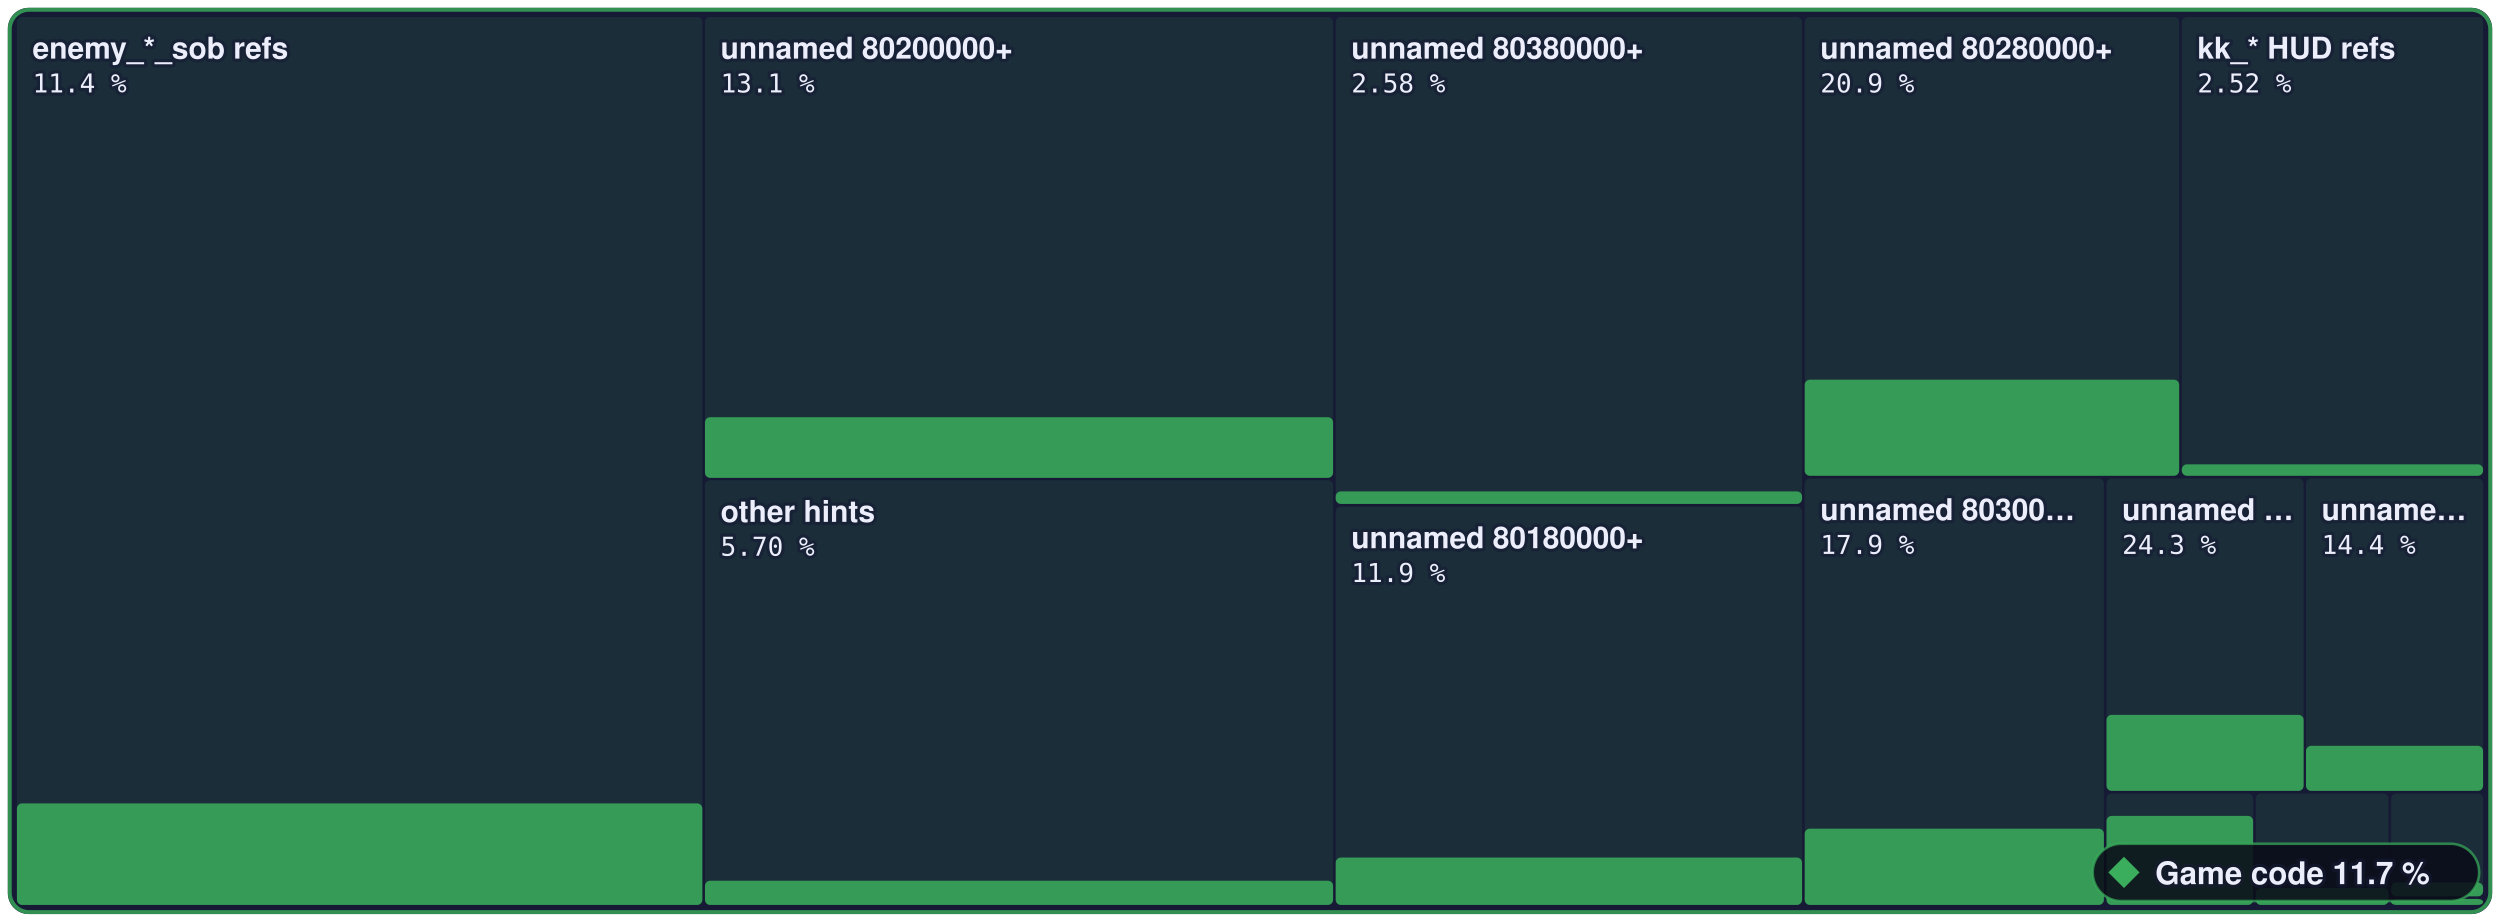
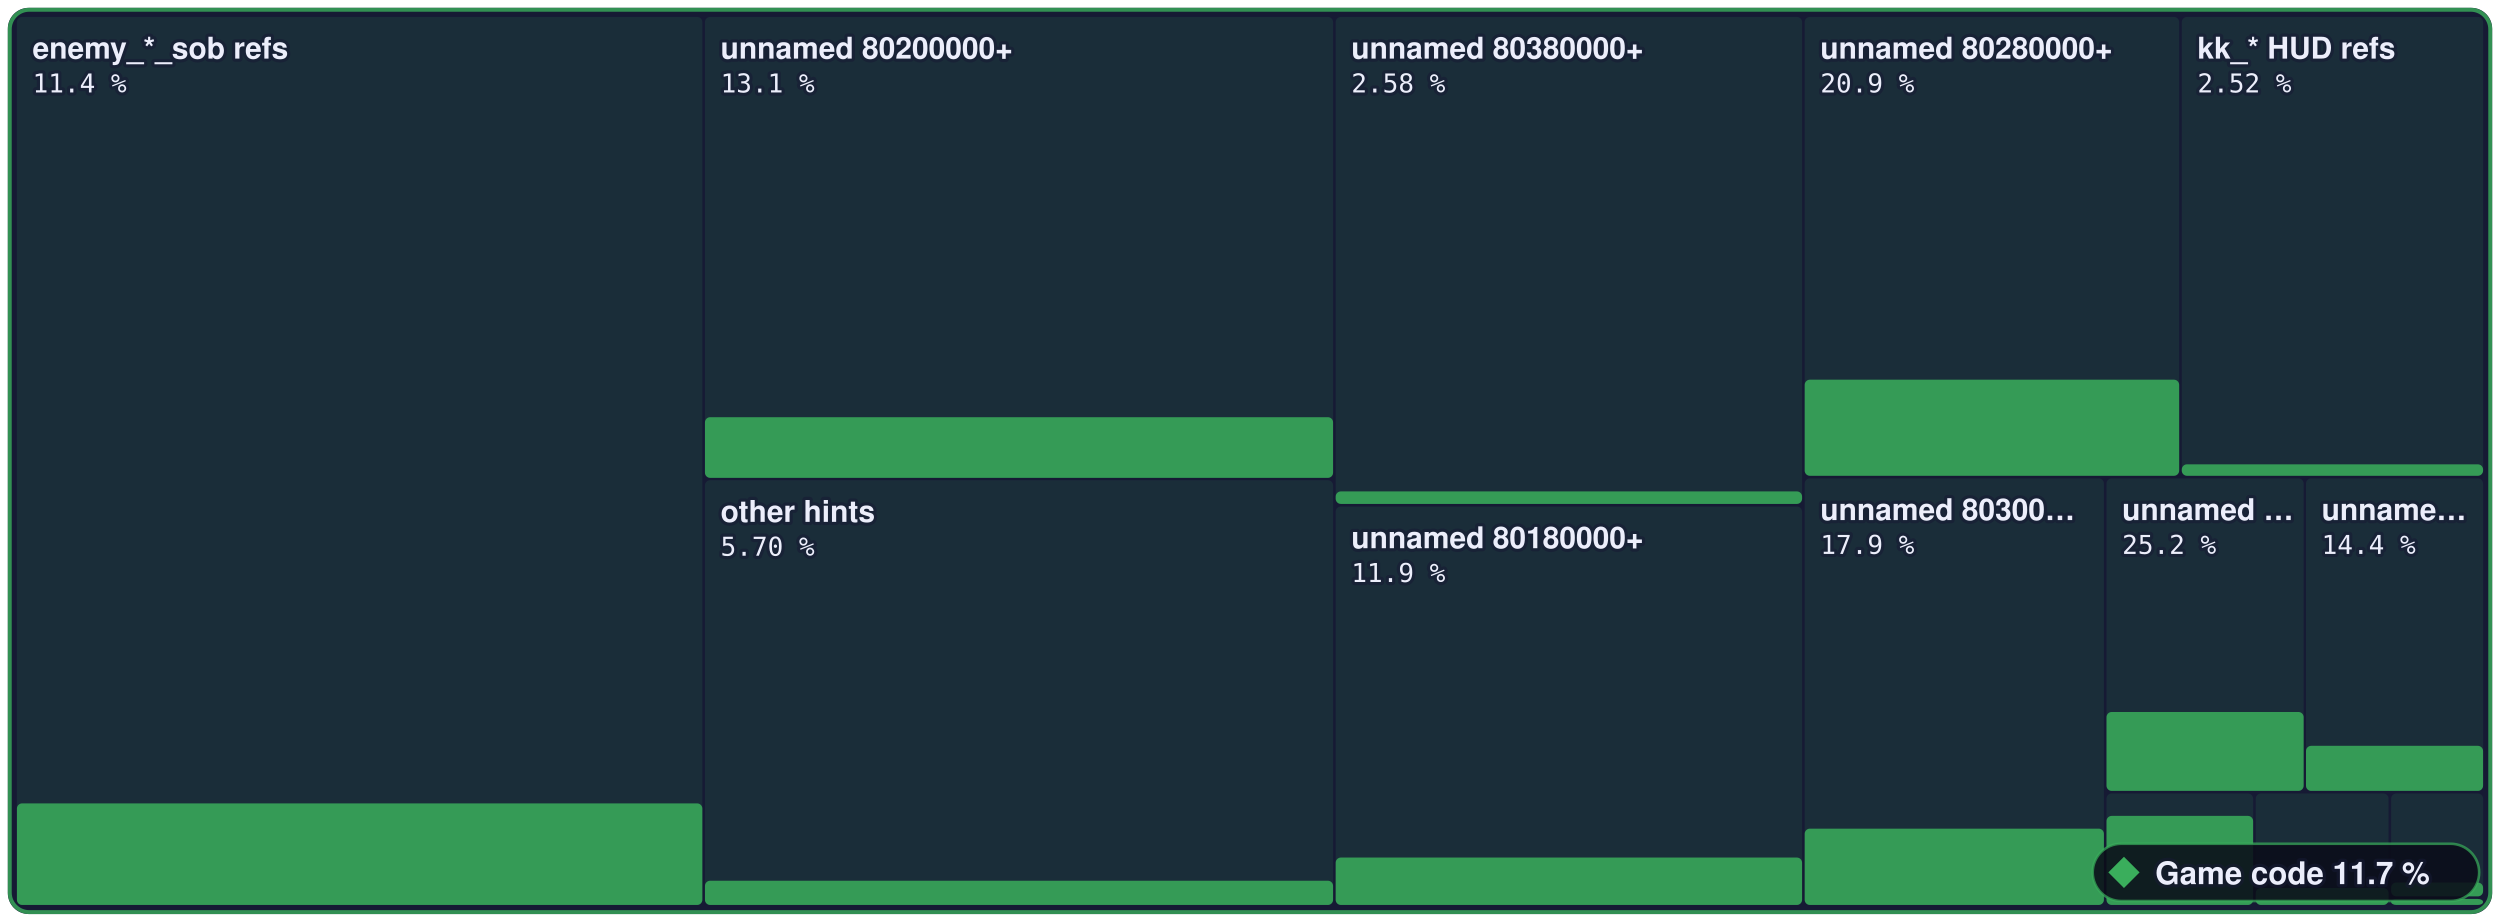
- <svg xmlns="http://www.w3.org/2000/svg" width="960" height="354" viewBox="0 0 960 354" role="img" aria-label="Game code: 11.7 % of 3,573,784 bytes of code matched, 1,606 of 6,789 functions">
+ <svg xmlns="http://www.w3.org/2000/svg" width="960" height="354" viewBox="0 0 960 354" role="img" aria-label="Game code: 11.7 % of 3,573,784 bytes of code matched, 1,610 of 6,789 functions">
  <style>text { font-family: -apple-system, BlinkMacSystemFont, 'Segoe UI', Helvetica, Arial, sans-serif; } .mono { font-family: ui-monospace, SFMono-Regular, 'SF Mono', Menlo, Consolas, monospace; } text { paint-order: stroke; stroke: #161a34; stroke-opacity: 0.55; stroke-width: 2.5px; stroke-linejoin: round; } .rise { transform-box: fill-box; transform-origin: 50% 100%; animation: rise 1.6s cubic-bezier(.2,.8,.2,1) .2s both; } @keyframes rise { from { transform: scaleY(0); } } @media (prefers-reduced-motion: reduce) { * { animation: none !important; } }</style>
  <rect x="3" y="3" width="954.0" height="348" rx="8" fill="#161a34" />
  <rect x="6.5" y="6.5" width="263.2" height="341.0" rx="2" fill="#3aae5c" fill-opacity="0.13" />
  <rect class="rise" x="6.5" y="308.5" width="263.2" height="39.0" rx="2" fill="#3aae5c" fill-opacity="0.85" />
  <rect x="270.7" y="6.5" width="241.2" height="176.9" rx="2" fill="#3aae5c" fill-opacity="0.13" />
  <rect class="rise" x="270.7" y="160.2" width="241.2" height="23.3" rx="2" fill="#3aae5c" fill-opacity="0.85" />
  <rect x="270.7" y="184.4" width="241.2" height="163.1" rx="2" fill="#3aae5c" fill-opacity="0.13" />
  <rect class="rise" x="270.7" y="338.2" width="241.2" height="9.3" rx="2" fill="#3aae5c" fill-opacity="0.85" />
  <rect x="512.9" y="6.5" width="179.1" height="187.0" rx="2" fill="#3aae5c" fill-opacity="0.13" />
  <rect class="rise" x="512.9" y="188.7" width="179.1" height="4.8" rx="2" fill="#3aae5c" fill-opacity="0.85" />
  <rect x="512.9" y="194.5" width="179.1" height="153.0" rx="2" fill="#3aae5c" fill-opacity="0.13" />
  <rect class="rise" x="512.9" y="329.3" width="179.1" height="18.2" rx="2" fill="#3aae5c" fill-opacity="0.85" />
  <rect x="693.0" y="6.5" width="143.8" height="176.2" rx="2" fill="#3aae5c" fill-opacity="0.13" />
  <rect class="rise" x="693.0" y="145.8" width="143.8" height="36.9" rx="2" fill="#3aae5c" fill-opacity="0.85" />
  <rect x="837.8" y="6.5" width="115.7" height="176.2" rx="2" fill="#3aae5c" fill-opacity="0.13" />
  <rect class="rise" x="837.8" y="178.3" width="115.7" height="4.4" rx="2" fill="#3aae5c" fill-opacity="0.85" />
  <rect x="693.0" y="183.7" width="114.9" height="163.8" rx="2" fill="#3aae5c" fill-opacity="0.13" />
  <rect class="rise" x="693.0" y="318.2" width="114.9" height="29.3" rx="2" fill="#3aae5c" fill-opacity="0.85" />
  <rect x="808.9" y="183.7" width="75.7" height="120.0" rx="2" fill="#3aae5c" fill-opacity="0.13" />
-   <rect class="rise" x="808.9" y="274.5" width="75.7" height="29.2" rx="2" fill="#3aae5c" fill-opacity="0.85" />
+   <rect class="rise" x="808.9" y="273.4" width="75.7" height="30.3" rx="2" fill="#3aae5c" fill-opacity="0.85" />
  <rect x="885.5" y="183.7" width="68.0" height="120.0" rx="2" fill="#3aae5c" fill-opacity="0.13" />
  <rect class="rise" x="885.5" y="286.4" width="68.0" height="17.3" rx="2" fill="#3aae5c" fill-opacity="0.85" />
  <rect x="808.9" y="304.7" width="56.3" height="42.8" rx="2" fill="#3aae5c" fill-opacity="0.13" />
  <rect class="rise" x="808.9" y="313.3" width="56.3" height="34.2" rx="2" fill="#3aae5c" fill-opacity="0.85" />
  <rect x="866.2" y="304.7" width="51.0" height="42.8" rx="2" fill="#3aae5c" fill-opacity="0.13" />
  <rect class="rise" x="866.2" y="341.0" width="51.0" height="6.5" rx="2" fill="#3aae5c" fill-opacity="0.85" />
  <rect x="918.2" y="304.7" width="35.3" height="39.5" rx="2" fill="#3aae5c" fill-opacity="0.13" />
  <rect class="rise" x="918.2" y="338.9" width="35.3" height="5.3" rx="2" fill="#3aae5c" fill-opacity="0.85" />
  <rect x="918.2" y="345.2" width="35.3" height="2.3" rx="2" fill="#3aae5c" fill-opacity="0.13" />
  <rect class="rise" x="918.2" y="345.2" width="35.3" height="2.3" rx="2" fill="#3aae5c" fill-opacity="0.85" />
  <rect x="3.75" y="3.75" width="952.5" height="346.5" rx="7.5" fill="none" stroke="#3aae5c" stroke-opacity="0.8" stroke-width="1.5" />
  <text x="12.5" y="22.5" font-size="11.5" font-weight="600" fill="#eceefb">enemy_*_sob refs</text>
  <text x="12.5" y="35.5" class="mono" font-size="10" fill="#eceefb">11.4 %</text>
  <text x="276.7" y="22.5" font-size="11.5" font-weight="600" fill="#eceefb">unnamed 80200000+</text>
  <text x="276.7" y="35.5" class="mono" font-size="10" fill="#eceefb">13.1 %</text>
  <text x="276.7" y="200.4" font-size="11.5" font-weight="600" fill="#eceefb">other hints</text>
  <text x="276.7" y="213.4" class="mono" font-size="10" fill="#eceefb">5.70 %</text>
  <text x="518.9" y="22.5" font-size="11.5" font-weight="600" fill="#eceefb">unnamed 80380000+</text>
  <text x="518.9" y="35.5" class="mono" font-size="10" fill="#eceefb">2.58 %</text>
  <text x="518.9" y="210.5" font-size="11.5" font-weight="600" fill="#eceefb">unnamed 80180000+</text>
  <text x="518.9" y="223.5" class="mono" font-size="10" fill="#eceefb">11.9 %</text>
  <text x="699.0" y="22.5" font-size="11.5" font-weight="600" fill="#eceefb">unnamed 80280000+</text>
  <text x="699.0" y="35.5" class="mono" font-size="10" fill="#eceefb">20.9 %</text>
  <text x="843.8" y="22.5" font-size="11.5" font-weight="600" fill="#eceefb">kk_* HUD refs</text>
  <text x="843.8" y="35.5" class="mono" font-size="10" fill="#eceefb">2.52 %</text>
  <text x="699.0" y="199.7" font-size="11.5" font-weight="600" fill="#eceefb">unnamed 80300…</text>
  <text x="699.0" y="212.7" class="mono" font-size="10" fill="#eceefb">17.9 %</text>
  <text x="814.9" y="199.7" font-size="11.5" font-weight="600" fill="#eceefb">unnamed …</text>
-   <text x="814.9" y="212.7" class="mono" font-size="10" fill="#eceefb">24.3 %</text>
+   <text x="814.9" y="212.7" class="mono" font-size="10" fill="#eceefb">25.2 %</text>
  <text x="891.5" y="199.7" font-size="11.5" font-weight="600" fill="#eceefb">unname…</text>
  <text x="891.5" y="212.7" class="mono" font-size="10" fill="#eceefb">14.4 %</text>
  <rect x="803.6" y="324" width="148.4" height="22" rx="11" fill="#0b0d1a" fill-opacity="0.88" stroke="#3aae5c" stroke-opacity="0.7" />
  <g fill="#3aae5c">
    <path d="M815.6 329L821.6 335L815.6 341L809.6 335Z" />
  </g>
  <text x="827.6" y="339.5" font-size="12" font-weight="700" fill="#eceefb">Game code 11.7 %</text>
</svg>
